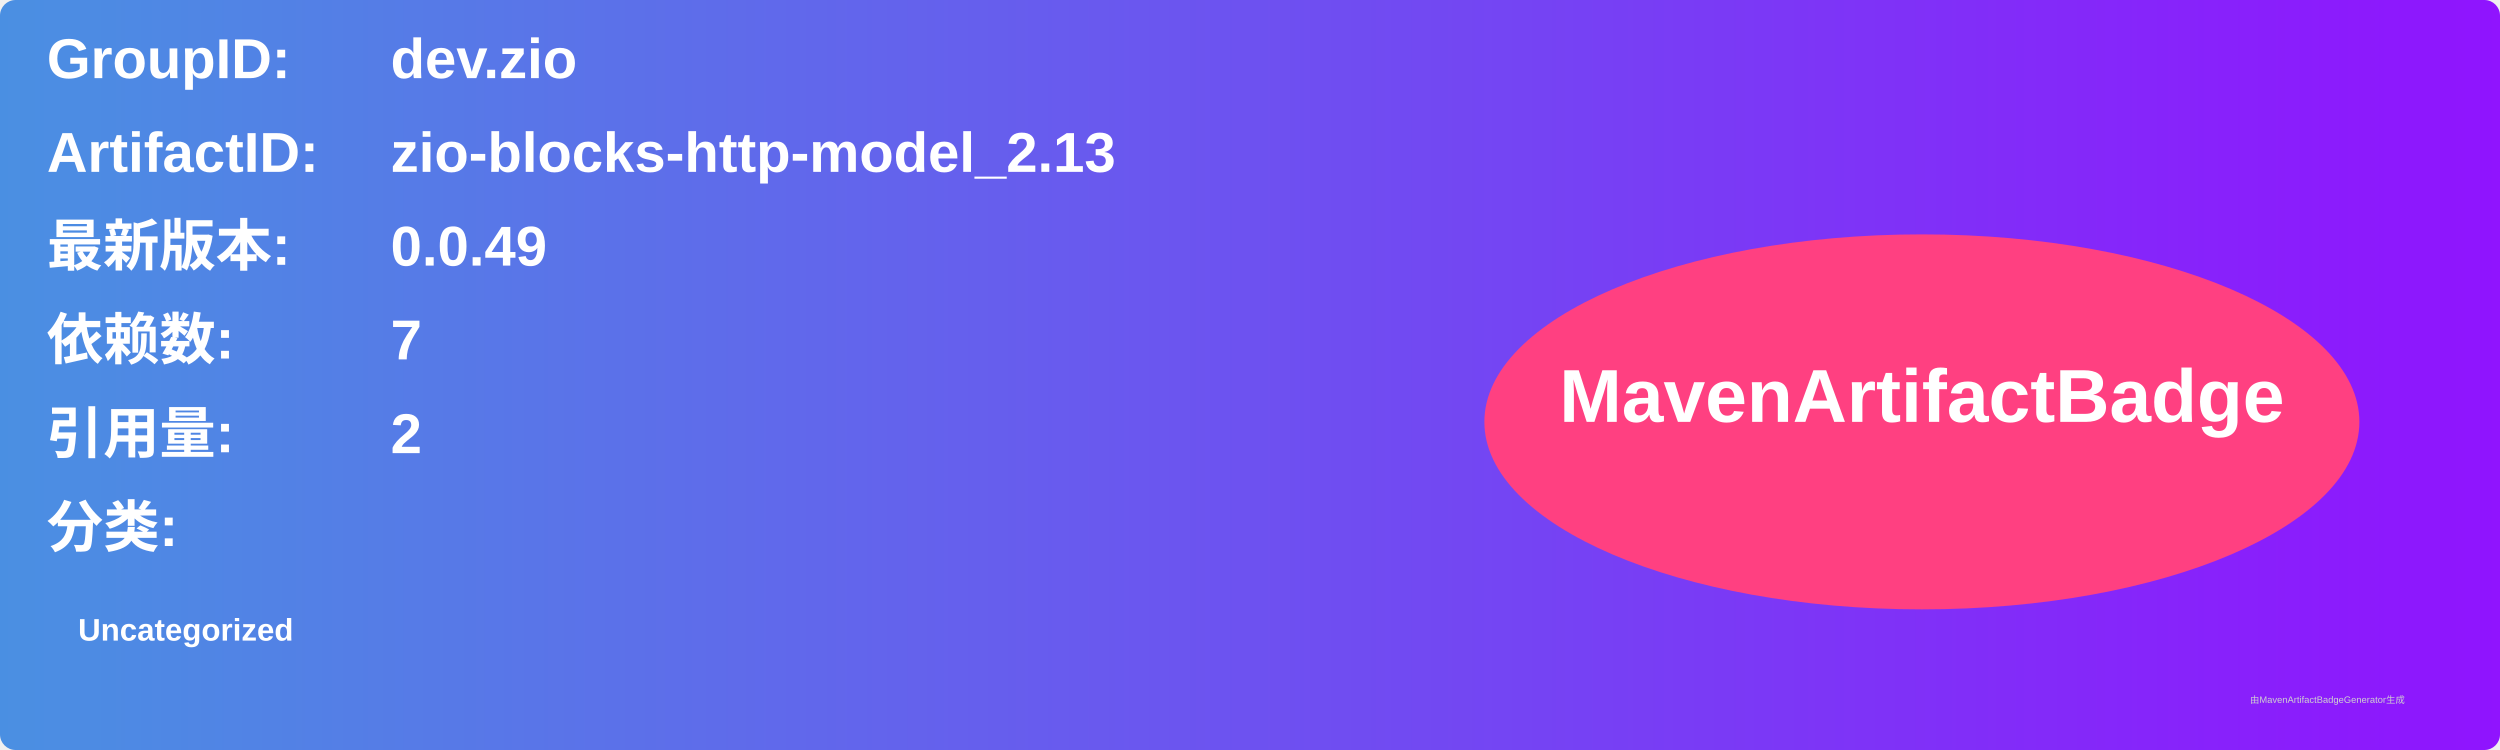
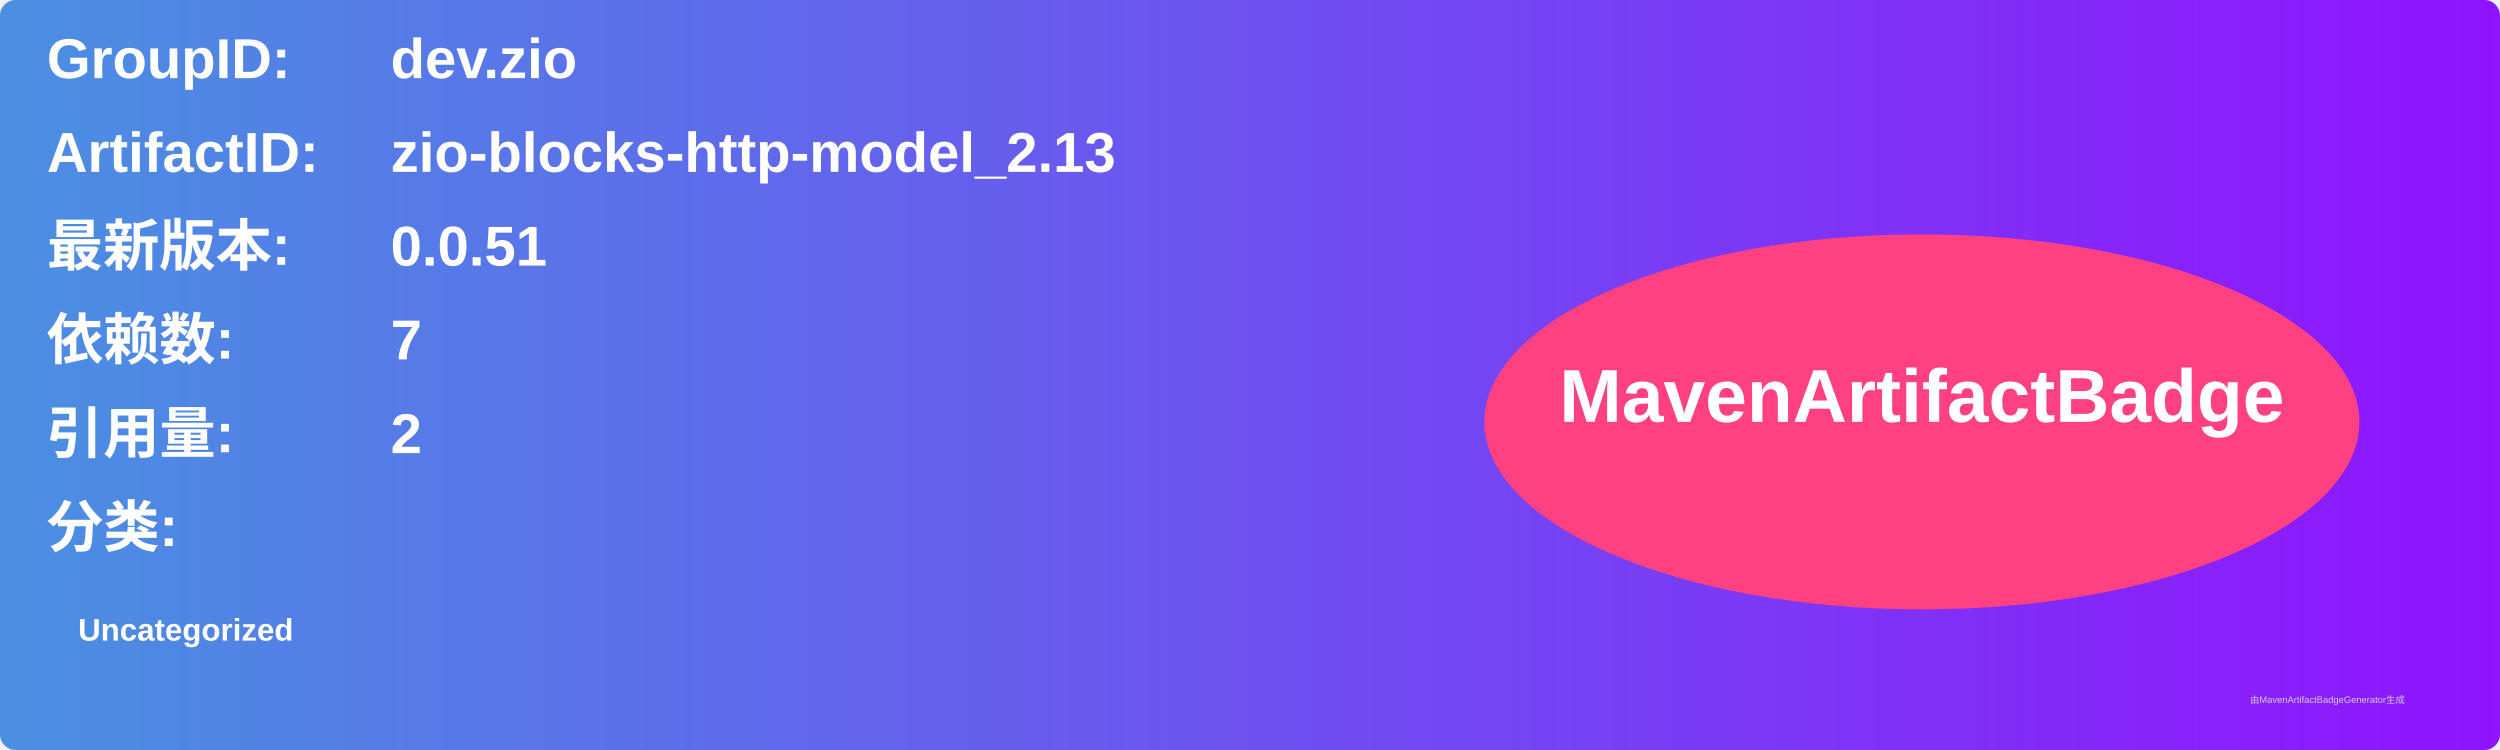
<svg xmlns="http://www.w3.org/2000/svg" width="800" height="240" viewBox="0 0 800 240">
  <linearGradient id="grad" x1="0%" y1="0%" x2="100%" y2="0%">
    <stop offset="0%" stop-color="#4a90e2" />
    <stop offset="100%" stop-color="#9013fe" />
  </linearGradient>
  <rect width="100%" height="100%" rx="5" ry="5" fill="url(#grad)" />
  <g transform="translate(15, 15)">
    <text x="0" y="10" font-family="Arial" font-size="18" fill="white" font-weight="bold" width="260">GroupID:</text>
    <text x="110" y="10" font-family="Arial" font-size="18" fill="white" font-weight="bold" width="460">dev.zio</text>
    <text x="0" y="40" font-family="Arial" font-size="18" fill="white" font-weight="bold" width="260">ArtifactID:</text>
    <text x="110" y="40" font-family="Arial" font-size="18" fill="white" font-weight="bold" width="460">zio-blocks-http-model_2.13</text>
    <text x="0" y="70" font-family="Arial" font-size="18" fill="white" font-weight="bold">最新版本:</text>
    <text x="110" y="70" font-family="Arial" font-size="18" fill="white" font-weight="bold">
-       <tspan font-weight="bold">0.0.49</tspan>
+       <tspan font-weight="bold">0.0.51</tspan>
    </text>
    <text x="0" y="100" font-family="Arial" font-size="18" fill="white" font-weight="bold">依赖数: </text>
    <text x="110" y="100" font-family="Arial" font-size="18" fill="white">
      <tspan font-weight="bold">7</tspan>
    </text>
    <text x="0" y="130" font-family="Arial" font-size="18" fill="white" font-weight="bold">引用量: </text>
    <text x="110" y="130" font-family="Arial" font-size="18" fill="white">
      <tspan font-weight="bold">2</tspan>
    </text>
    <text x="0" y="160" font-family="Arial" font-size="18" fill="white" font-weight="bold">分类:</text>
    <text x="10" y="190" font-family="Arial" font-size="10" fill="white">
      <tspan font-weight="bold">Uncategorized</tspan>
    </text>
    <ellipse cx="600" cy="120" rx="140" ry="60" fill="#ff4081" />
    <text x="600" y="120" text-anchor="middle" font-family="Arial" font-size="24" fill="white" font-weight="bold">MavenArtifactBadge</text>
  </g>
  <text x="720" y="225" font-family="Arial" font-size="3" fill="#d0d0d0">由MavenArtifactBadgeGenerator生成</text>
</svg>
